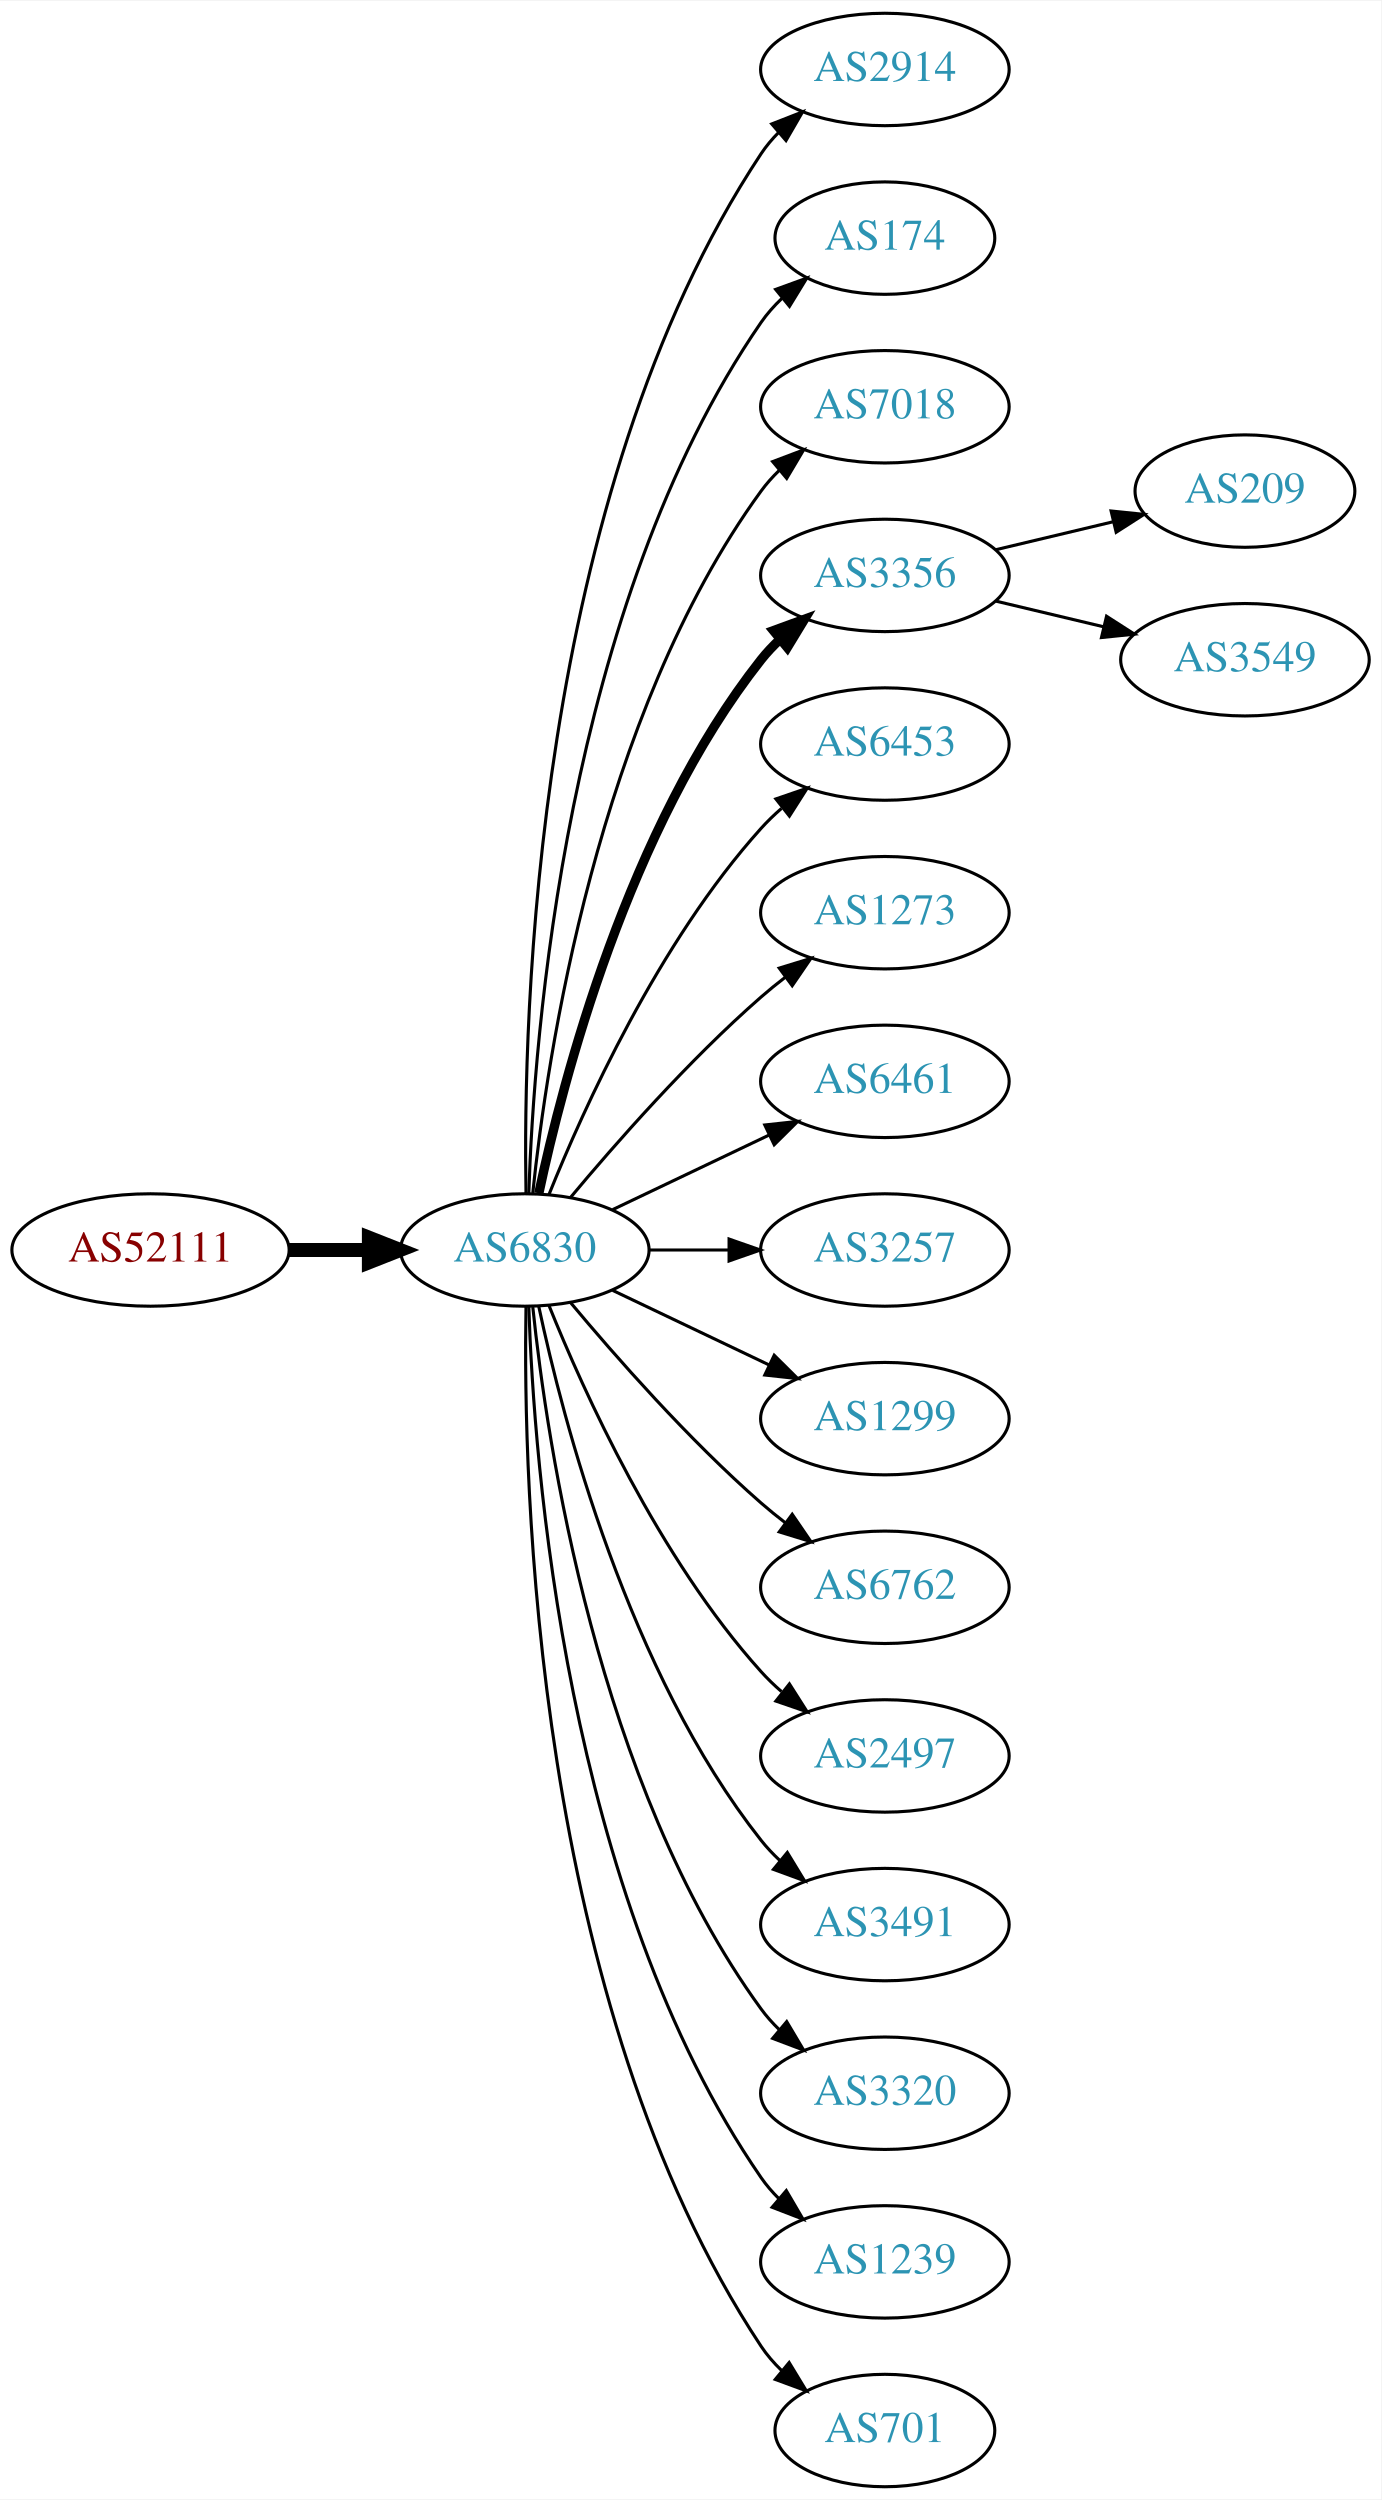
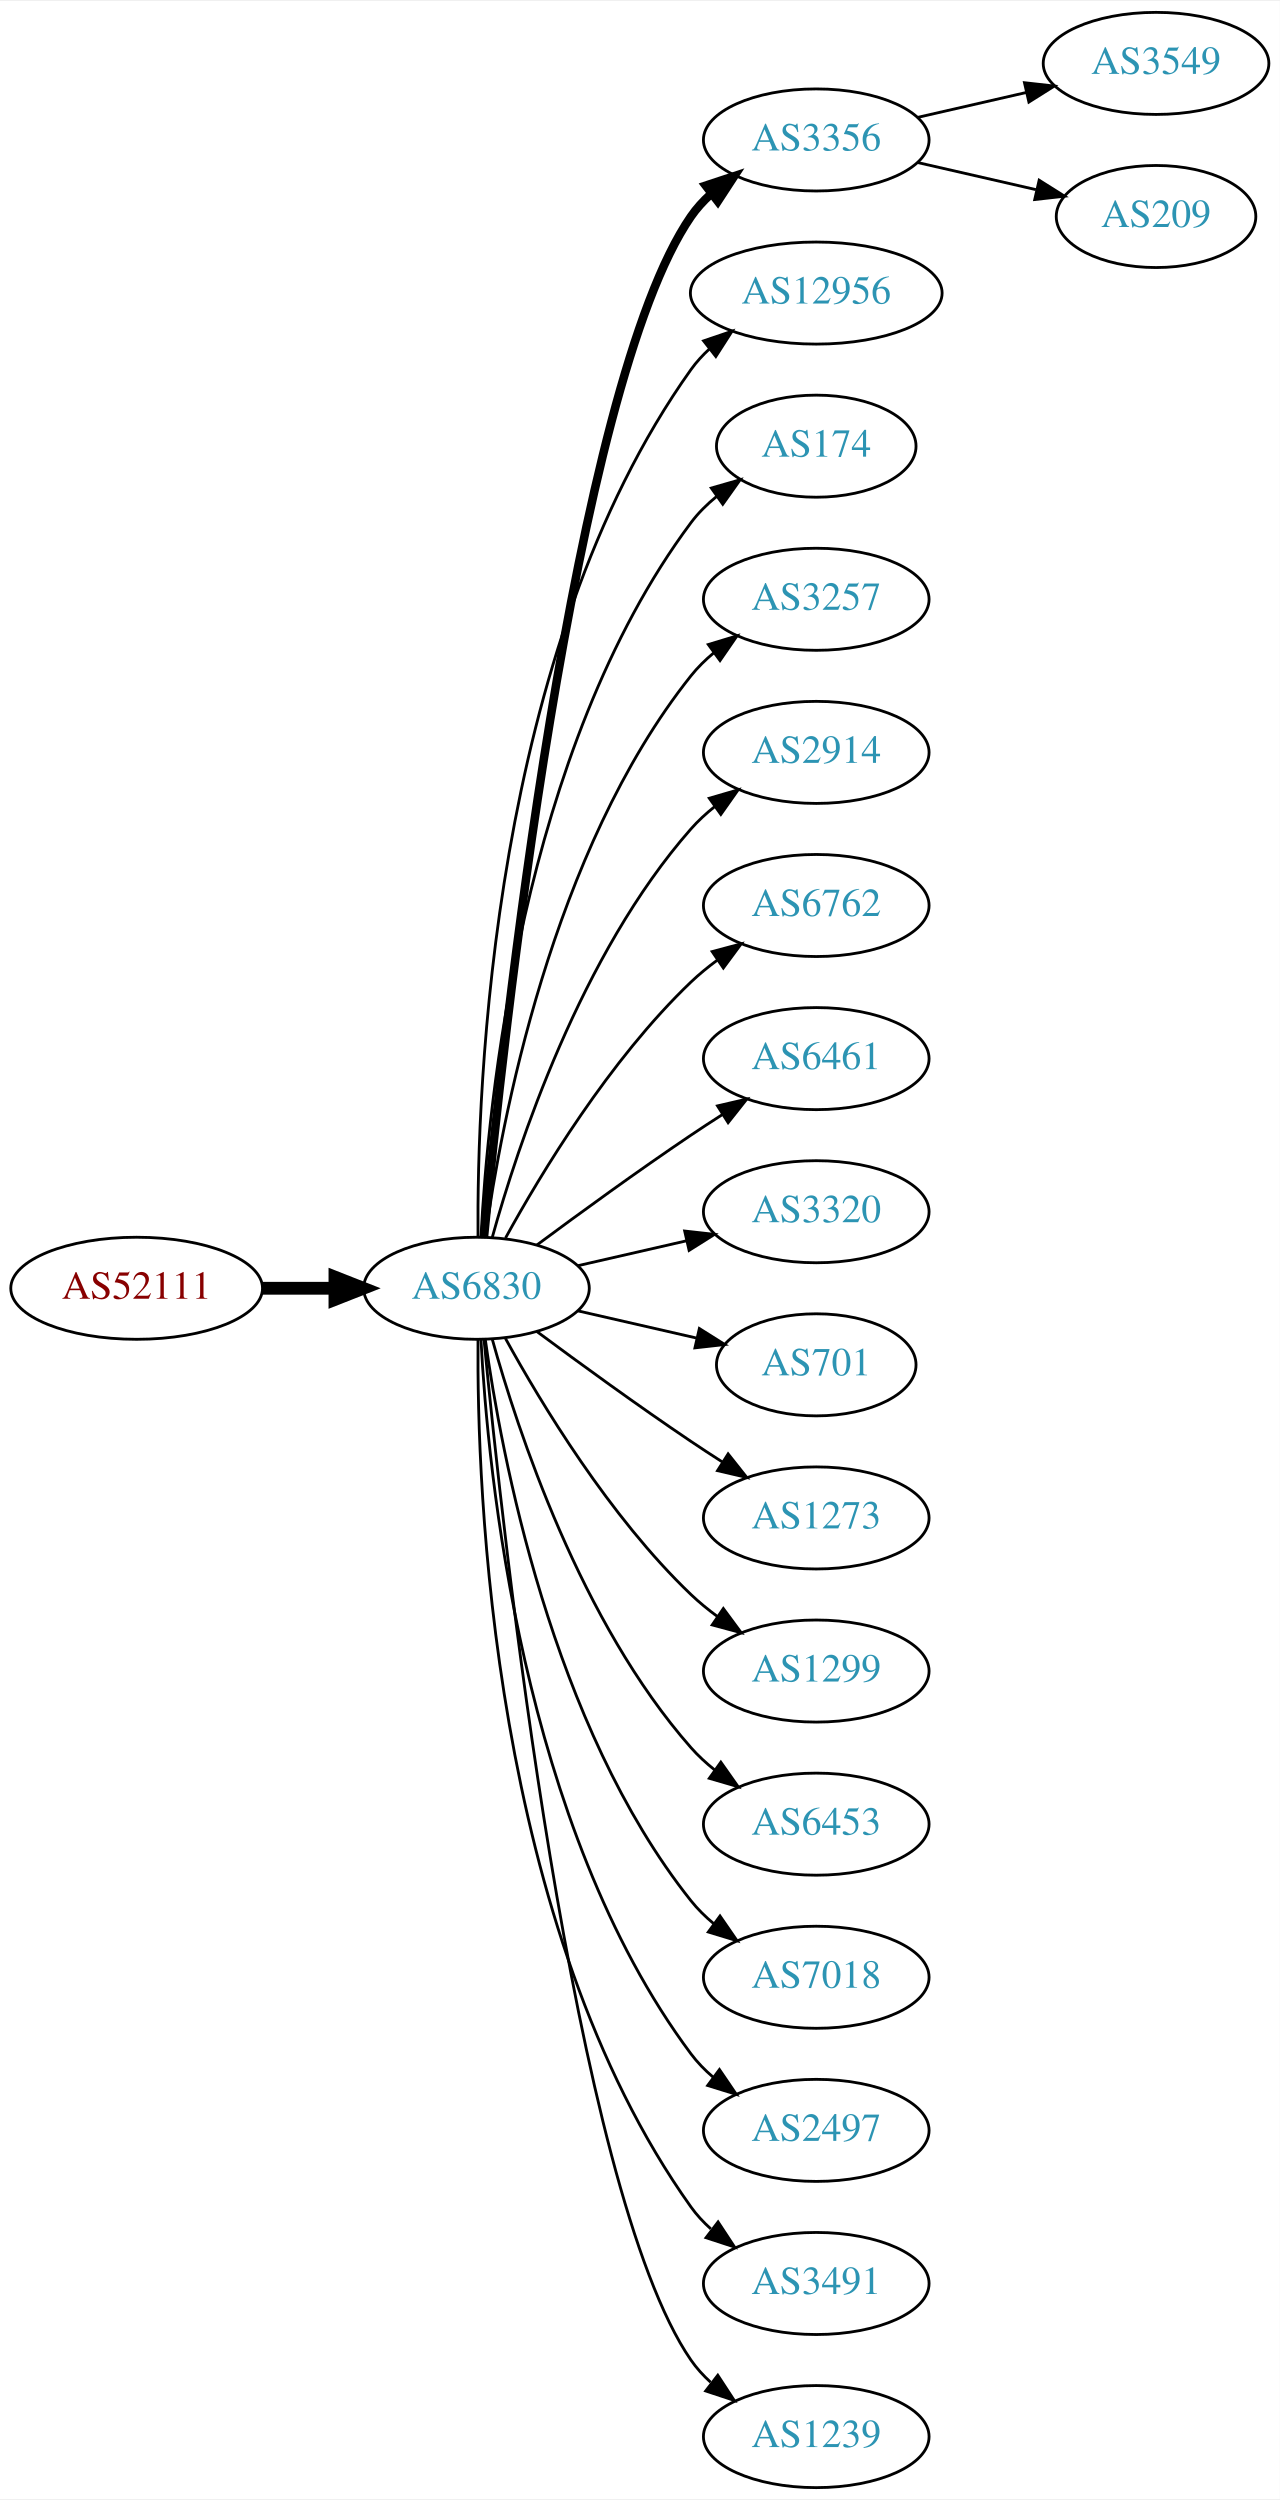
- <svg xmlns="http://www.w3.org/2000/svg" xmlns:xlink="http://www.w3.org/1999/xlink" width="442pt" height="800pt" viewBox="0.00 0.00 442.27 800.00">
-   <g id="graph0" class="graph" transform="scale(1 1) rotate(0) translate(4 796)">
-     <polygon fill="white" stroke="none" points="-4,4 -4,-796 438.271,-796 438.271,4 -4,4" />
+ <svg xmlns="http://www.w3.org/2000/svg" xmlns:xlink="http://www.w3.org/1999/xlink" width="451pt" height="881pt" viewBox="0.00 0.00 451.37 881.00">
+   <g id="graph0" class="graph" transform="scale(1 1) rotate(0) translate(4 877)">
+     <polygon fill="white" stroke="none" points="-4,4 -4,-877 447.37,-877 447.37,4 -4,4" />
    <g id="node1" class="node">
      <g id="a_node1">
        <a xlink:href="/asn/52111" xlink:title="AS52111 ~ GroupM OG [AT]">
-           <ellipse fill="#ffffff" stroke="black" cx="44.196" cy="-396" rx="44.393" ry="18" />
-           <text text-anchor="middle" x="44.196" y="-392.3" font-family="Times,serif" font-size="14.00" fill="#880000">AS52111</text>
+           <ellipse fill="#ffffff" stroke="black" cx="44.196" cy="-423" rx="44.393" ry="18" />
+           <text text-anchor="middle" x="44.196" y="-419.3" font-family="Times,serif" font-size="14.00" fill="#880000">AS52111</text>
        </a>
      </g>
    </g>
    <g id="node2" class="node">
      <g id="a_node2">
        <a xlink:href="/asn/6830" xlink:title="AS6830 ~ LGI-UPC [AT]">
-           <ellipse fill="#ffffff" stroke="black" cx="164.039" cy="-396" rx="39.794" ry="18" />
-           <text text-anchor="middle" x="164.039" y="-392.3" font-family="Times,serif" font-size="14.00" fill="#2c94b3">AS6830</text>
+           <ellipse fill="#ffffff" stroke="black" cx="164.039" cy="-423" rx="39.794" ry="18" />
+           <text text-anchor="middle" x="164.039" y="-419.3" font-family="Times,serif" font-size="14.00" fill="#2c94b3">AS6830</text>
        </a>
      </g>
    </g>
    <g id="edge1" class="edge">
-       <path fill="none" stroke="black" stroke-width="4.5" d="M88.407,-396C96.72,-396 105.482,-396 113.965,-396" />
-       <polygon fill="black" stroke="black" stroke-width="4.5" points="114.123,-399.938 124.123,-396 114.123,-392.063 114.123,-399.938" />
+       <path fill="none" stroke="black" stroke-width="4.5" d="M88.407,-423C96.72,-423 105.482,-423 113.965,-423" />
+       <polygon fill="black" stroke="black" stroke-width="4.5" points="114.123,-426.938 124.123,-423 114.123,-419.063 114.123,-426.938" />
    </g>
    <g id="node3" class="node">
      <g id="a_node3">
-         <a xlink:href="/asn/2914" xlink:title="AS2914 ~ NTT America, Inc. [US]">
-           <ellipse fill="#ffffff" stroke="black" cx="279.332" cy="-774" rx="39.794" ry="18" />
-           <text text-anchor="middle" x="279.332" y="-770.3" font-family="Times,serif" font-size="14.00" fill="#2c94b3">AS2914</text>
+         <a xlink:href="/asn/3356" xlink:title="AS3356 ~ Level 3 Parent, LLC [US]">
+           <ellipse fill="#ffffff" stroke="black" cx="283.881" cy="-828" rx="39.794" ry="18" />
+           <text text-anchor="middle" x="283.881" y="-824.3" font-family="Times,serif" font-size="14.00" fill="#2c94b3">AS3356</text>
        </a>
      </g>
    </g>
    <g id="edge2" class="edge">
-       <path fill="none" stroke="black" d="M164.423,-414.174C163.429,-469.237 166.895,-637.165 239.685,-747 241.296,-749.431 243.207,-751.707 245.303,-753.826" />
-       <polygon fill="black" stroke="black" points="243.111,-756.557 252.978,-760.416 247.671,-751.246 243.111,-756.557" />
+       <path fill="none" stroke="black" stroke-width="3" d="M166.704,-441.084C173.154,-508.004 198.206,-740.832 239.685,-801 241.643,-803.84 244.006,-806.441 246.607,-808.81" />
+       <polygon fill="black" stroke="black" stroke-width="3" points="244.89,-811.905 254.95,-815.229 249.159,-806.357 244.89,-811.905" />
    </g>
    <g id="node4" class="node">
      <g id="a_node4">
-         <a xlink:href="/asn/174" xlink:title="AS174 ~ Cogent Communications [US]">
-           <ellipse fill="#ffffff" stroke="black" cx="279.332" cy="-720" rx="35.194" ry="18" />
-           <text text-anchor="middle" x="279.332" y="-716.3" font-family="Times,serif" font-size="14.00" fill="#2c94b3">AS174</text>
+         <a xlink:href="/asn/12956" xlink:title="AS12956 ~ TELXIUS [ES]">
+           <ellipse fill="#ffffff" stroke="black" cx="283.881" cy="-774" rx="44.393" ry="18" />
+           <text text-anchor="middle" x="283.881" y="-770.3" font-family="Times,serif" font-size="14.00" fill="#2c94b3">AS12956</text>
        </a>
      </g>
    </g>
    <g id="edge3" class="edge">
-       <path fill="none" stroke="black" d="M165.318,-414.161C166.917,-463.461 177.066,-602.175 239.685,-693 241.59,-695.763 243.876,-698.333 246.372,-700.702" />
-       <polygon fill="black" stroke="black" points="244.361,-703.579 254.32,-707.194 248.789,-698.157 244.361,-703.579" />
+       <path fill="none" stroke="black" d="M164.587,-441.063C164.168,-493.503 169.322,-648.293 239.685,-747 241.585,-749.665 243.837,-752.123 246.301,-754.379" />
+       <polygon fill="black" stroke="black" points="244.153,-757.142 254.187,-760.544 248.465,-751.627 244.153,-757.142" />
    </g>
    <g id="node5" class="node">
      <g id="a_node5">
-         <a xlink:href="/asn/7018" xlink:title="AS7018 ~ AT&amp;T Services, Inc. [US]">
-           <ellipse fill="#ffffff" stroke="black" cx="279.332" cy="-666" rx="39.794" ry="18" />
-           <text text-anchor="middle" x="279.332" y="-662.3" font-family="Times,serif" font-size="14.00" fill="#2c94b3">AS7018</text>
+         <a xlink:href="/asn/174" xlink:title="AS174 ~ Cogent Communications [US]">
+           <ellipse fill="#ffffff" stroke="black" cx="283.881" cy="-720" rx="35.194" ry="18" />
+           <text text-anchor="middle" x="283.881" y="-716.3" font-family="Times,serif" font-size="14.00" fill="#2c94b3">AS174</text>
        </a>
      </g>
    </g>
    <g id="edge4" class="edge">
-       <path fill="none" stroke="black" d="M166.595,-414.256C171.066,-457.303 187.199,-566.94 239.685,-639 241.402,-641.357 243.389,-643.581 245.538,-645.663" />
-       <polygon fill="black" stroke="black" points="243.402,-648.439 253.313,-652.183 247.9,-643.075 243.402,-648.439" />
+       <path fill="none" stroke="black" d="M165.63,-441.023C168.007,-487.412 179.925,-612.893 239.685,-693 242.243,-696.429 245.377,-699.526 248.778,-702.295" />
+       <polygon fill="black" stroke="black" points="246.868,-705.232 257.051,-708.159 250.916,-699.521 246.868,-705.232" />
    </g>
    <g id="node6" class="node">
      <g id="a_node6">
-         <a xlink:href="/asn/3356" xlink:title="AS3356 ~ Level 3 Parent, LLC [US]">
-           <ellipse fill="#ffffff" stroke="black" cx="279.332" cy="-612" rx="39.794" ry="18" />
-           <text text-anchor="middle" x="279.332" y="-608.3" font-family="Times,serif" font-size="14.00" fill="#2c94b3">AS3356</text>
+         <a xlink:href="/asn/3257" xlink:title="AS3257 ~ GTT [DE]">
+           <ellipse fill="#ffffff" stroke="black" cx="283.881" cy="-666" rx="39.794" ry="18" />
+           <text text-anchor="middle" x="283.881" y="-662.3" font-family="Times,serif" font-size="14.00" fill="#2c94b3">AS3257</text>
        </a>
      </g>
    </g>
    <g id="edge5" class="edge">
-       <path fill="none" stroke="black" stroke-width="3" d="M168.529,-414.16C176.16,-450.03 197.152,-531.155 239.685,-585 241.493,-587.288 243.545,-589.462 245.74,-591.51" />
-       <polygon fill="black" stroke="black" stroke-width="3" points="243.651,-594.323 253.6,-597.966 248.094,-588.914 243.651,-594.323" />
+       <path fill="none" stroke="black" d="M167.178,-441.17C172.678,-480.974 190.504,-577.233 239.685,-639 242.026,-641.94 244.781,-644.649 247.747,-647.121" />
+       <polygon fill="black" stroke="black" points="245.812,-650.042 255.953,-653.11 249.939,-644.388 245.812,-650.042" />
    </g>
    <g id="node7" class="node">
      <g id="a_node7">
-         <a xlink:href="/asn/6453" xlink:title="AS6453 ~ TATA COMMUNICATIONS (AMERICA) INC [US]">
-           <ellipse fill="#ffffff" stroke="black" cx="279.332" cy="-558" rx="39.794" ry="18" />
-           <text text-anchor="middle" x="279.332" y="-554.3" font-family="Times,serif" font-size="14.00" fill="#2c94b3">AS6453</text>
+         <a xlink:href="/asn/2914" xlink:title="AS2914 ~ NTT America, Inc. [US]">
+           <ellipse fill="#ffffff" stroke="black" cx="283.881" cy="-612" rx="39.794" ry="18" />
+           <text text-anchor="middle" x="283.881" y="-608.3" font-family="Times,serif" font-size="14.00" fill="#2c94b3">AS2914</text>
        </a>
      </g>
    </g>
    <g id="edge6" class="edge">
-       <path fill="none" stroke="black" d="M171.786,-413.787C182.837,-441.243 206.891,-494.578 239.685,-531 241.688,-533.224 243.906,-535.363 246.239,-537.397" />
-       <polygon fill="black" stroke="black" points="244.437,-540.433 254.458,-543.873 248.769,-534.935 244.437,-540.433" />
+       <path fill="none" stroke="black" d="M169.612,-440.946C178.517,-472.995 200.801,-540.842 239.685,-585 242.169,-587.821 245.019,-590.449 248.044,-592.871" />
+       <polygon fill="black" stroke="black" points="246.162,-595.828 256.334,-598.791 250.23,-590.131 246.162,-595.828" />
    </g>
    <g id="node8" class="node">
      <g id="a_node8">
-         <a xlink:href="/asn/1273" xlink:title="AS1273 ~ Vodafone Group PLC [EU]">
-           <ellipse fill="#ffffff" stroke="black" cx="279.332" cy="-504" rx="39.794" ry="18" />
-           <text text-anchor="middle" x="279.332" y="-500.3" font-family="Times,serif" font-size="14.00" fill="#2c94b3">AS1273</text>
+         <a xlink:href="/asn/6762" xlink:title="AS6762 ~ TELECOM ITALIA SPARKLE S.p.A. [IT]">
+           <ellipse fill="#ffffff" stroke="black" cx="283.881" cy="-558" rx="39.794" ry="18" />
+           <text text-anchor="middle" x="283.881" y="-554.3" font-family="Times,serif" font-size="14.00" fill="#2c94b3">AS6762</text>
        </a>
      </g>
    </g>
    <g id="edge7" class="edge">
-       <path fill="none" stroke="black" d="M178.669,-412.817C192.951,-429.929 216.498,-456.745 239.685,-477 242.151,-479.154 244.789,-481.294 247.487,-483.372" />
-       <polygon fill="black" stroke="black" points="245.512,-486.264 255.641,-489.37 249.66,-480.625 245.512,-486.264" />
+       <path fill="none" stroke="black" d="M174.28,-440.713C186.825,-463.561 211.002,-503.611 239.685,-531 242.553,-533.739 245.742,-536.347 249.051,-538.785" />
+       <polygon fill="black" stroke="black" points="247.175,-541.742 257.411,-544.477 251.114,-535.956 247.175,-541.742" />
    </g>
    <g id="node9" class="node">
      <g id="a_node9">
        <a xlink:href="/asn/6461" xlink:title="AS6461 ~ Zayo Bandwidth [US]">
-           <ellipse fill="#ffffff" stroke="black" cx="279.332" cy="-450" rx="39.794" ry="18" />
-           <text text-anchor="middle" x="279.332" y="-446.3" font-family="Times,serif" font-size="14.00" fill="#2c94b3">AS6461</text>
+           <ellipse fill="#ffffff" stroke="black" cx="283.881" cy="-504" rx="39.794" ry="18" />
+           <text text-anchor="middle" x="283.881" y="-500.3" font-family="Times,serif" font-size="14.00" fill="#2c94b3">AS6461</text>
        </a>
      </g>
    </g>
    <g id="edge8" class="edge">
-       <path fill="none" stroke="black" d="M192.175,-408.934C207.169,-416.081 225.99,-425.052 242.213,-432.785" />
-       <polygon fill="black" stroke="black" points="240.884,-436.028 251.417,-437.171 243.895,-429.709 240.884,-436.028" />
+       <path fill="none" stroke="black" d="M185.369,-438.277C200.231,-449.304 220.976,-464.407 239.685,-477 243.234,-479.389 246.984,-481.839 250.733,-484.242" />
+       <polygon fill="black" stroke="black" points="249.059,-487.325 259.381,-489.712 252.801,-481.409 249.059,-487.325" />
    </g>
    <g id="node10" class="node">
      <g id="a_node10">
-         <a xlink:href="/asn/3257" xlink:title="AS3257 ~ GTT [DE]">
-           <ellipse fill="#ffffff" stroke="black" cx="279.332" cy="-396" rx="39.794" ry="18" />
-           <text text-anchor="middle" x="279.332" y="-392.3" font-family="Times,serif" font-size="14.00" fill="#2c94b3">AS3257</text>
+         <a xlink:href="/asn/3320" xlink:title="AS3320 ~ DTAG [DE]">
+           <ellipse fill="#ffffff" stroke="black" cx="283.881" cy="-450" rx="39.794" ry="18" />
+           <text text-anchor="middle" x="283.881" y="-446.3" font-family="Times,serif" font-size="14.00" fill="#2c94b3">AS3320</text>
        </a>
      </g>
    </g>
    <g id="edge9" class="edge">
-       <path fill="none" stroke="black" d="M203.711,-396C211.914,-396 220.678,-396 229.21,-396" />
-       <polygon fill="black" stroke="black" points="229.449,-399.5 239.449,-396 229.449,-392.5 229.449,-399.5" />
+       <path fill="none" stroke="black" d="M199.758,-430.955C211.758,-433.704 225.379,-436.825 238.071,-439.733" />
+       <polygon fill="black" stroke="black" points="237.474,-443.187 248.003,-442.009 239.037,-436.364 237.474,-443.187" />
    </g>
    <g id="node11" class="node">
      <g id="a_node11">
-         <a xlink:href="/asn/1299" xlink:title="AS1299 ~ Telia Carrier [EU]">
-           <ellipse fill="#ffffff" stroke="black" cx="279.332" cy="-342" rx="39.794" ry="18" />
-           <text text-anchor="middle" x="279.332" y="-338.3" font-family="Times,serif" font-size="14.00" fill="#2c94b3">AS1299</text>
+         <a xlink:href="/asn/701" xlink:title="AS701 ~ UUNET [US]">
+           <ellipse fill="#ffffff" stroke="black" cx="283.881" cy="-396" rx="35.194" ry="18" />
+           <text text-anchor="middle" x="283.881" y="-392.3" font-family="Times,serif" font-size="14.00" fill="#2c94b3">AS701</text>
        </a>
      </g>
    </g>
    <g id="edge10" class="edge">
-       <path fill="none" stroke="black" d="M192.175,-383.066C207.169,-375.919 225.99,-366.948 242.213,-359.215" />
-       <polygon fill="black" stroke="black" points="243.895,-362.291 251.417,-354.829 240.884,-355.972 243.895,-362.291" />
+       <path fill="none" stroke="black" d="M199.758,-415.045C212.85,-412.045 227.873,-408.604 241.513,-405.478" />
+       <polygon fill="black" stroke="black" points="242.655,-408.807 251.621,-403.162 241.091,-401.984 242.655,-408.807" />
    </g>
    <g id="node12" class="node">
      <g id="a_node12">
-         <a xlink:href="/asn/6762" xlink:title="AS6762 ~ TELECOM ITALIA SPARKLE S.p.A. [IT]">
-           <ellipse fill="#ffffff" stroke="black" cx="279.332" cy="-288" rx="39.794" ry="18" />
-           <text text-anchor="middle" x="279.332" y="-284.3" font-family="Times,serif" font-size="14.00" fill="#2c94b3">AS6762</text>
+         <a xlink:href="/asn/1273" xlink:title="AS1273 ~ Vodafone Group PLC [EU]">
+           <ellipse fill="#ffffff" stroke="black" cx="283.881" cy="-342" rx="39.794" ry="18" />
+           <text text-anchor="middle" x="283.881" y="-338.3" font-family="Times,serif" font-size="14.00" fill="#2c94b3">AS1273</text>
        </a>
      </g>
    </g>
    <g id="edge11" class="edge">
-       <path fill="none" stroke="black" d="M178.669,-379.183C192.951,-362.071 216.498,-335.255 239.685,-315 242.151,-312.846 244.789,-310.706 247.487,-308.628" />
-       <polygon fill="black" stroke="black" points="249.66,-311.375 255.641,-302.63 245.512,-305.736 249.66,-311.375" />
+       <path fill="none" stroke="black" d="M185.369,-407.723C200.231,-396.696 220.976,-381.593 239.685,-369 243.234,-366.611 246.984,-364.161 250.733,-361.758" />
+       <polygon fill="black" stroke="black" points="252.801,-364.591 259.381,-356.288 249.059,-358.675 252.801,-364.591" />
    </g>
    <g id="node13" class="node">
      <g id="a_node13">
-         <a xlink:href="/asn/2497" xlink:title="AS2497 ~ Internet Initiative Japan Inc. [JP]">
-           <ellipse fill="#ffffff" stroke="black" cx="279.332" cy="-234" rx="39.794" ry="18" />
-           <text text-anchor="middle" x="279.332" y="-230.3" font-family="Times,serif" font-size="14.00" fill="#2c94b3">AS2497</text>
+         <a xlink:href="/asn/1299" xlink:title="AS1299 ~ Telia Carrier [EU]">
+           <ellipse fill="#ffffff" stroke="black" cx="283.881" cy="-288" rx="39.794" ry="18" />
+           <text text-anchor="middle" x="283.881" y="-284.3" font-family="Times,serif" font-size="14.00" fill="#2c94b3">AS1299</text>
        </a>
      </g>
    </g>
    <g id="edge12" class="edge">
-       <path fill="none" stroke="black" d="M171.786,-378.213C182.837,-350.757 206.891,-297.422 239.685,-261 241.688,-258.776 243.906,-256.637 246.239,-254.603" />
-       <polygon fill="black" stroke="black" points="248.769,-257.065 254.458,-248.127 244.437,-251.567 248.769,-257.065" />
+       <path fill="none" stroke="black" d="M174.28,-405.287C186.825,-382.439 211.002,-342.389 239.685,-315 242.553,-312.261 245.742,-309.653 249.051,-307.215" />
+       <polygon fill="black" stroke="black" points="251.114,-310.044 257.411,-301.523 247.175,-304.258 251.114,-310.044" />
    </g>
    <g id="node14" class="node">
      <g id="a_node14">
-         <a xlink:href="/asn/3491" xlink:title="AS3491 ~ PCCW Global, Inc. [US]">
-           <ellipse fill="#ffffff" stroke="black" cx="279.332" cy="-180" rx="39.794" ry="18" />
-           <text text-anchor="middle" x="279.332" y="-176.3" font-family="Times,serif" font-size="14.00" fill="#2c94b3">AS3491</text>
+         <a xlink:href="/asn/6453" xlink:title="AS6453 ~ TATA COMMUNICATIONS (AMERICA) INC [US]">
+           <ellipse fill="#ffffff" stroke="black" cx="283.881" cy="-234" rx="39.794" ry="18" />
+           <text text-anchor="middle" x="283.881" y="-230.3" font-family="Times,serif" font-size="14.00" fill="#2c94b3">AS6453</text>
        </a>
      </g>
    </g>
    <g id="edge13" class="edge">
-       <path fill="none" stroke="black" d="M168.529,-377.84C176.16,-341.97 197.152,-260.845 239.685,-207 241.493,-204.712 243.545,-202.538 245.74,-200.49" />
-       <polygon fill="black" stroke="black" points="248.094,-203.086 253.6,-194.034 243.651,-197.677 248.094,-203.086" />
+       <path fill="none" stroke="black" d="M169.612,-405.054C178.517,-373.005 200.801,-305.158 239.685,-261 242.169,-258.179 245.019,-255.551 248.044,-253.129" />
+       <polygon fill="black" stroke="black" points="250.23,-255.869 256.334,-247.209 246.162,-250.172 250.23,-255.869" />
    </g>
    <g id="node15" class="node">
      <g id="a_node15">
-         <a xlink:href="/asn/3320" xlink:title="AS3320 ~ DTAG [DE]">
-           <ellipse fill="#ffffff" stroke="black" cx="279.332" cy="-126" rx="39.794" ry="18" />
-           <text text-anchor="middle" x="279.332" y="-122.3" font-family="Times,serif" font-size="14.00" fill="#2c94b3">AS3320</text>
+         <a xlink:href="/asn/7018" xlink:title="AS7018 ~ AT&amp;T Services, Inc. [US]">
+           <ellipse fill="#ffffff" stroke="black" cx="283.881" cy="-180" rx="39.794" ry="18" />
+           <text text-anchor="middle" x="283.881" y="-176.3" font-family="Times,serif" font-size="14.00" fill="#2c94b3">AS7018</text>
        </a>
      </g>
    </g>
    <g id="edge14" class="edge">
-       <path fill="none" stroke="black" d="M166.595,-377.744C171.066,-334.697 187.199,-225.06 239.685,-153 241.402,-150.643 243.389,-148.419 245.538,-146.337" />
-       <polygon fill="black" stroke="black" points="247.9,-148.925 253.313,-139.817 243.402,-143.561 247.9,-148.925" />
+       <path fill="none" stroke="black" d="M167.178,-404.83C172.678,-365.026 190.504,-268.767 239.685,-207 242.026,-204.06 244.781,-201.351 247.747,-198.879" />
+       <polygon fill="black" stroke="black" points="249.939,-201.612 255.953,-192.89 245.812,-195.958 249.939,-201.612" />
    </g>
    <g id="node16" class="node">
      <g id="a_node16">
-         <a xlink:href="/asn/1239" xlink:title="AS1239 ~ Sprint [US]">
-           <ellipse fill="#ffffff" stroke="black" cx="279.332" cy="-72" rx="39.794" ry="18" />
-           <text text-anchor="middle" x="279.332" y="-68.3" font-family="Times,serif" font-size="14.00" fill="#2c94b3">AS1239</text>
+         <a xlink:href="/asn/2497" xlink:title="AS2497 ~ Internet Initiative Japan Inc. [JP]">
+           <ellipse fill="#ffffff" stroke="black" cx="283.881" cy="-126" rx="39.794" ry="18" />
+           <text text-anchor="middle" x="283.881" y="-122.3" font-family="Times,serif" font-size="14.00" fill="#2c94b3">AS2497</text>
        </a>
      </g>
    </g>
    <g id="edge15" class="edge">
-       <path fill="none" stroke="black" d="M165.318,-377.839C166.917,-328.539 177.066,-189.825 239.685,-99 241.34,-96.599 243.283,-94.344 245.401,-92.24" />
-       <polygon fill="black" stroke="black" points="247.767,-94.823 253.118,-85.678 243.232,-89.49 247.767,-94.823" />
+       <path fill="none" stroke="black" d="M165.63,-404.977C168.007,-358.588 179.925,-233.107 239.685,-153 241.933,-149.987 244.624,-147.231 247.551,-144.728" />
+       <polygon fill="black" stroke="black" points="249.746,-147.458 255.702,-138.697 245.582,-141.831 249.746,-147.458" />
    </g>
    <g id="node17" class="node">
      <g id="a_node17">
-         <a xlink:href="/asn/701" xlink:title="AS701 ~ UUNET [US]">
-           <ellipse fill="#ffffff" stroke="black" cx="279.332" cy="-18" rx="35.194" ry="18" />
-           <text text-anchor="middle" x="279.332" y="-14.3" font-family="Times,serif" font-size="14.00" fill="#2c94b3">AS701</text>
+         <a xlink:href="/asn/3491" xlink:title="AS3491 ~ PCCW Global, Inc. [US]">
+           <ellipse fill="#ffffff" stroke="black" cx="283.881" cy="-72" rx="39.794" ry="18" />
+           <text text-anchor="middle" x="283.881" y="-68.3" font-family="Times,serif" font-size="14.00" fill="#2c94b3">AS3491</text>
        </a>
      </g>
    </g>
    <g id="edge16" class="edge">
-       <path fill="none" stroke="black" d="M164.423,-377.826C163.429,-322.763 166.895,-154.835 239.685,-45 241.539,-42.203 243.79,-39.609 246.264,-37.225" />
-       <polygon fill="black" stroke="black" points="248.682,-39.768 254.179,-30.711 244.234,-34.363 248.682,-39.768" />
+       <path fill="none" stroke="black" d="M164.587,-404.937C164.168,-352.497 169.322,-197.707 239.685,-99 241.687,-96.192 244.082,-93.612 246.703,-91.257" />
+       <polygon fill="black" stroke="black" points="249.255,-93.712 255.079,-84.861 245.007,-88.148 249.255,-93.712" />
    </g>
    <g id="node18" class="node">
      <g id="a_node18">
-         <a xlink:href="/asn/209" xlink:title="AS209 ~ CenturyLink Communications, LLC [US]">
-           <ellipse fill="#ffffff" stroke="black" cx="394.625" cy="-639" rx="35.194" ry="18" />
-           <text text-anchor="middle" x="394.625" y="-635.3" font-family="Times,serif" font-size="14.00" fill="#2c94b3">AS209</text>
+         <a xlink:href="/asn/1239" xlink:title="AS1239 ~ Sprint [US]">
+           <ellipse fill="#ffffff" stroke="black" cx="283.881" cy="-18" rx="39.794" ry="18" />
+           <text text-anchor="middle" x="283.881" y="-14.3" font-family="Times,serif" font-size="14.00" fill="#2c94b3">AS1239</text>
        </a>
      </g>
    </g>
    <g id="edge17" class="edge">
-       <path fill="none" stroke="black" d="M314.939,-620.248C326.733,-623.058 340.038,-626.229 352.306,-629.153" />
-       <polygon fill="black" stroke="black" points="351.772,-632.624 362.311,-631.537 353.394,-625.814 351.772,-632.624" />
+       <path fill="none" stroke="black" d="M166.704,-404.916C173.154,-337.996 198.206,-105.168 239.685,-45 241.643,-42.16 244.006,-39.559 246.607,-37.19" />
+       <polygon fill="black" stroke="black" points="249.159,-39.642 254.95,-30.771 244.89,-34.095 249.159,-39.642" />
    </g>
    <g id="node19" class="node">
      <g id="a_node19">
        <a xlink:href="/asn/3549" xlink:title="AS3549 ~ Level 3 Parent, LLC [US]">
-           <ellipse fill="#ffffff" stroke="black" cx="394.625" cy="-585" rx="39.794" ry="18" />
-           <text text-anchor="middle" x="394.625" y="-581.3" font-family="Times,serif" font-size="14.00" fill="#2c94b3">AS3549</text>
+           <ellipse fill="#ffffff" stroke="black" cx="403.724" cy="-855" rx="39.794" ry="18" />
+           <text text-anchor="middle" x="403.724" y="-851.3" font-family="Times,serif" font-size="14.00" fill="#2c94b3">AS3549</text>
        </a>
      </g>
    </g>
    <g id="edge18" class="edge">
-       <path fill="none" stroke="black" d="M314.939,-603.752C325.81,-601.162 337.964,-598.265 349.407,-595.538" />
-       <polygon fill="black" stroke="black" points="350.313,-598.92 359.229,-593.197 348.69,-592.111 350.313,-598.92" />
+       <path fill="none" stroke="black" d="M319.6,-835.955C331.6,-838.704 345.221,-841.825 357.914,-844.733" />
+       <polygon fill="black" stroke="black" points="357.316,-848.187 367.845,-847.009 358.88,-841.364 357.316,-848.187" />
+     </g>
+     <g id="node20" class="node">
+       <g id="a_node20">
+         <a xlink:href="/asn/209" xlink:title="AS209 ~ CenturyLink Communications, LLC [US]">
+           <ellipse fill="#ffffff" stroke="black" cx="403.724" cy="-801" rx="35.194" ry="18" />
+           <text text-anchor="middle" x="403.724" y="-797.3" font-family="Times,serif" font-size="14.00" fill="#2c94b3">AS209</text>
+         </a>
+       </g>
+     </g>
+     <g id="edge19" class="edge">
+       <path fill="none" stroke="black" d="M319.6,-820.045C332.693,-817.045 347.715,-813.604 361.356,-810.478" />
+       <polygon fill="black" stroke="black" points="362.497,-813.807 371.463,-808.162 360.934,-806.984 362.497,-813.807" />
    </g>
  </g>
</svg>
